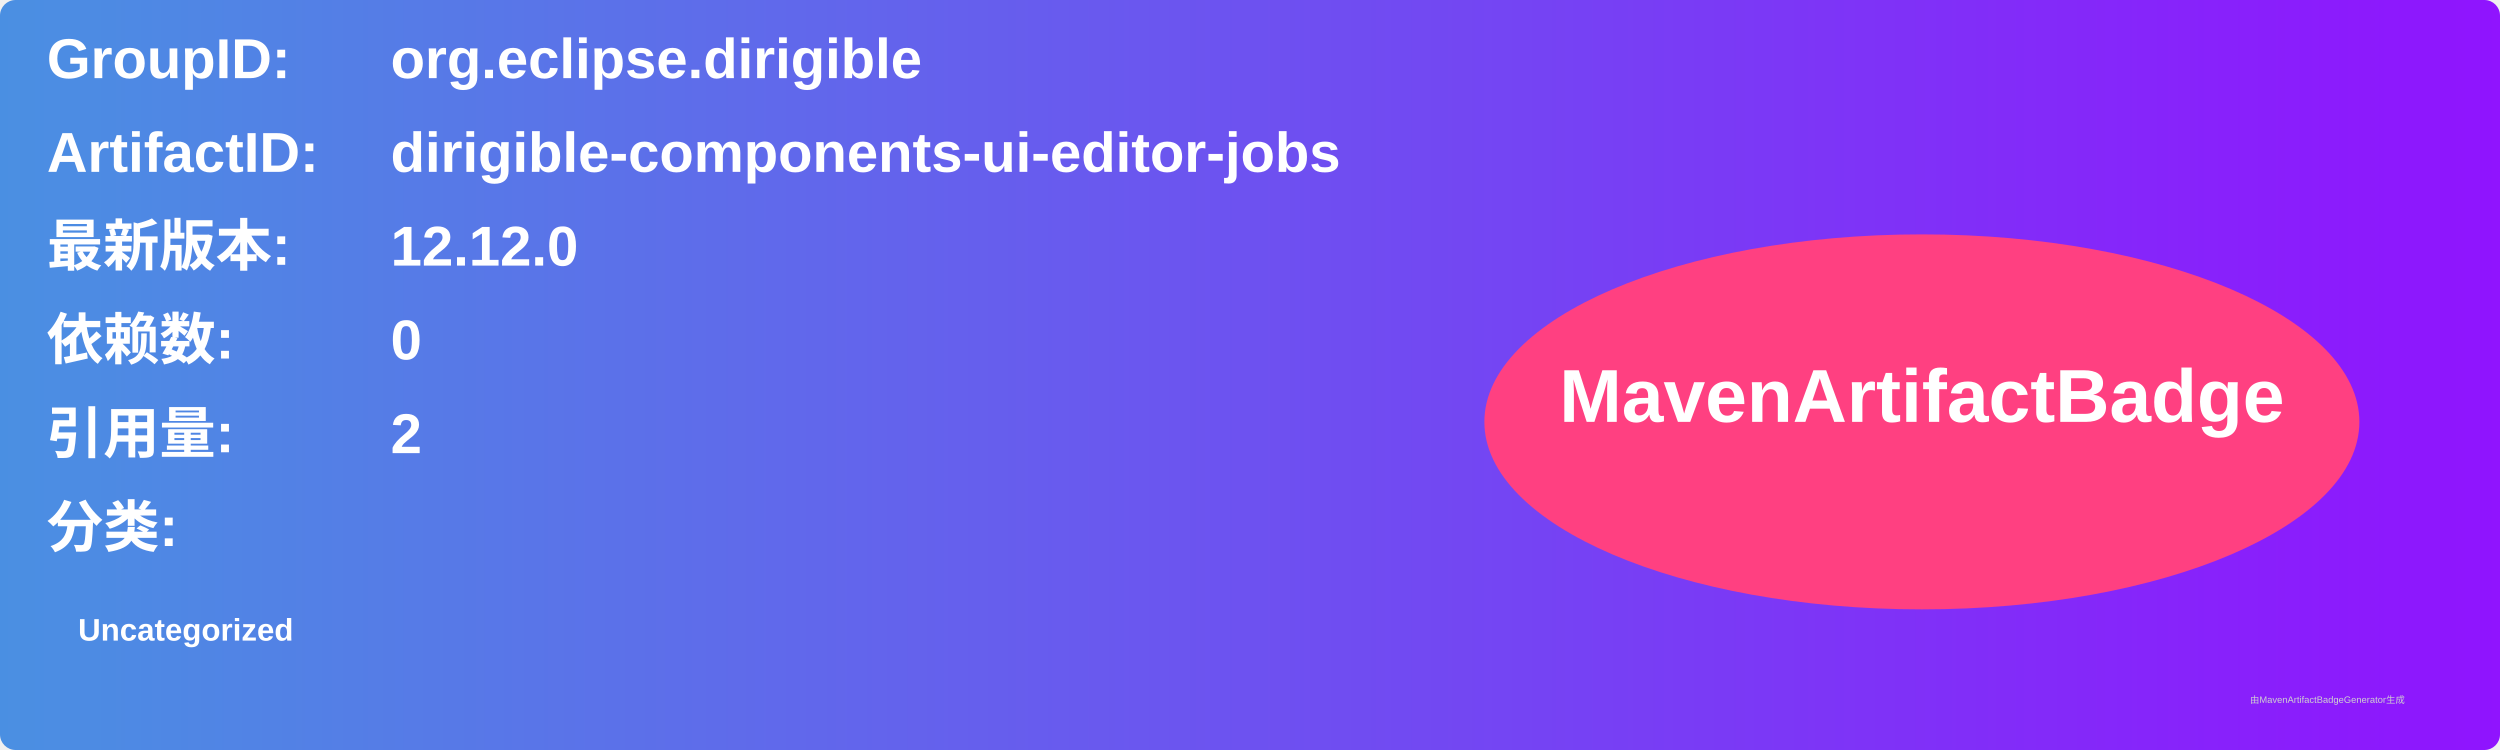
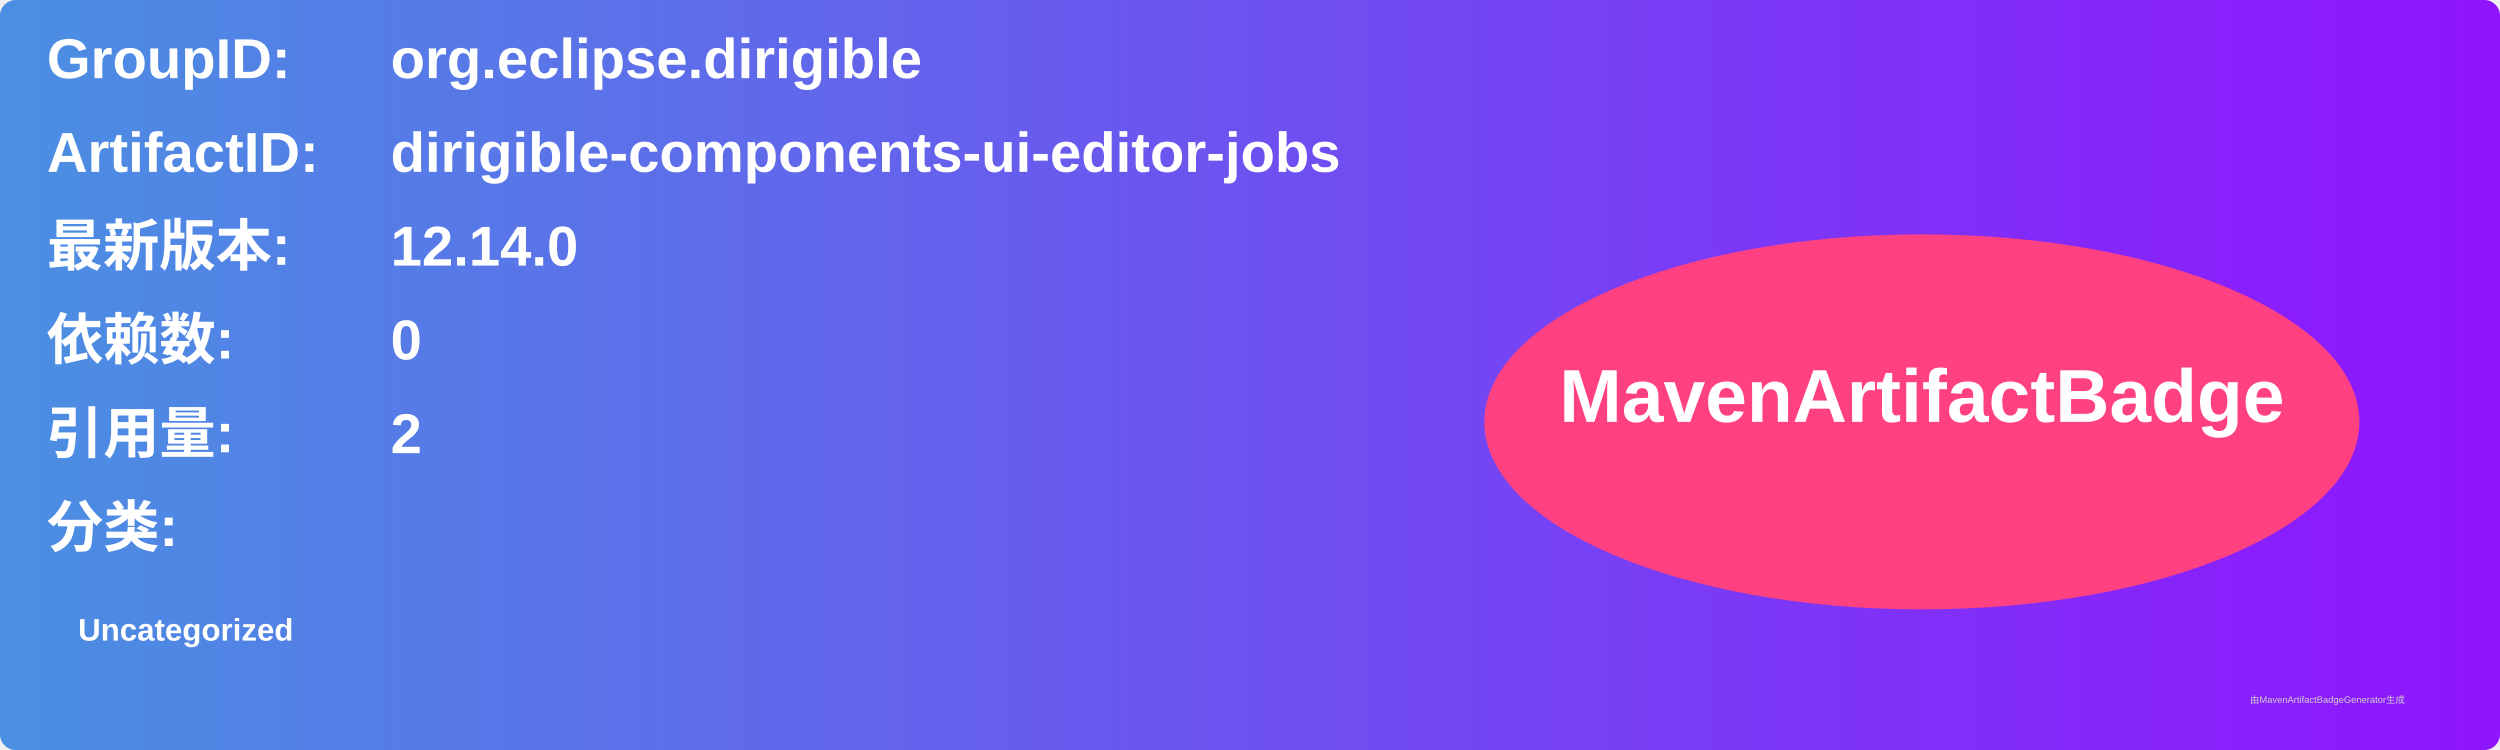
<svg xmlns="http://www.w3.org/2000/svg" width="800" height="240" viewBox="0 0 800 240">
  <linearGradient id="grad" x1="0%" y1="0%" x2="100%" y2="0%">
    <stop offset="0%" stop-color="#4a90e2" />
    <stop offset="100%" stop-color="#9013fe" />
  </linearGradient>
  <rect width="100%" height="100%" rx="5" ry="5" fill="url(#grad)" />
  <g transform="translate(15, 15)">
    <text x="0" y="10" font-family="Arial" font-size="18" fill="white" font-weight="bold" width="260">GroupID:</text>
    <text x="110" y="10" font-family="Arial" font-size="18" fill="white" font-weight="bold" width="460">org.eclipse.dirigible</text>
    <text x="0" y="40" font-family="Arial" font-size="18" fill="white" font-weight="bold" width="260">ArtifactID:</text>
    <text x="110" y="40" font-family="Arial" font-size="18" fill="white" font-weight="bold" width="460">dirigible-components-ui-editor-jobs</text>
    <text x="0" y="70" font-family="Arial" font-size="18" fill="white" font-weight="bold">最新版本:</text>
    <text x="110" y="70" font-family="Arial" font-size="18" fill="white" font-weight="bold">
-       <tspan font-weight="bold">12.12.0</tspan>
+       <tspan font-weight="bold">12.14.0</tspan>
    </text>
    <text x="0" y="100" font-family="Arial" font-size="18" fill="white" font-weight="bold">依赖数: </text>
    <text x="110" y="100" font-family="Arial" font-size="18" fill="white">
      <tspan font-weight="bold">0</tspan>
    </text>
    <text x="0" y="130" font-family="Arial" font-size="18" fill="white" font-weight="bold">引用量: </text>
    <text x="110" y="130" font-family="Arial" font-size="18" fill="white">
      <tspan font-weight="bold">2</tspan>
    </text>
    <text x="0" y="160" font-family="Arial" font-size="18" fill="white" font-weight="bold">分类:</text>
    <text x="10" y="190" font-family="Arial" font-size="10" fill="white">
      <tspan font-weight="bold">Uncategorized</tspan>
    </text>
    <ellipse cx="600" cy="120" rx="140" ry="60" fill="#ff4081" />
    <text x="600" y="120" text-anchor="middle" font-family="Arial" font-size="24" fill="white" font-weight="bold">MavenArtifactBadge</text>
  </g>
  <text x="720" y="225" font-family="Arial" font-size="3" fill="#d0d0d0">由MavenArtifactBadgeGenerator生成</text>
</svg>
